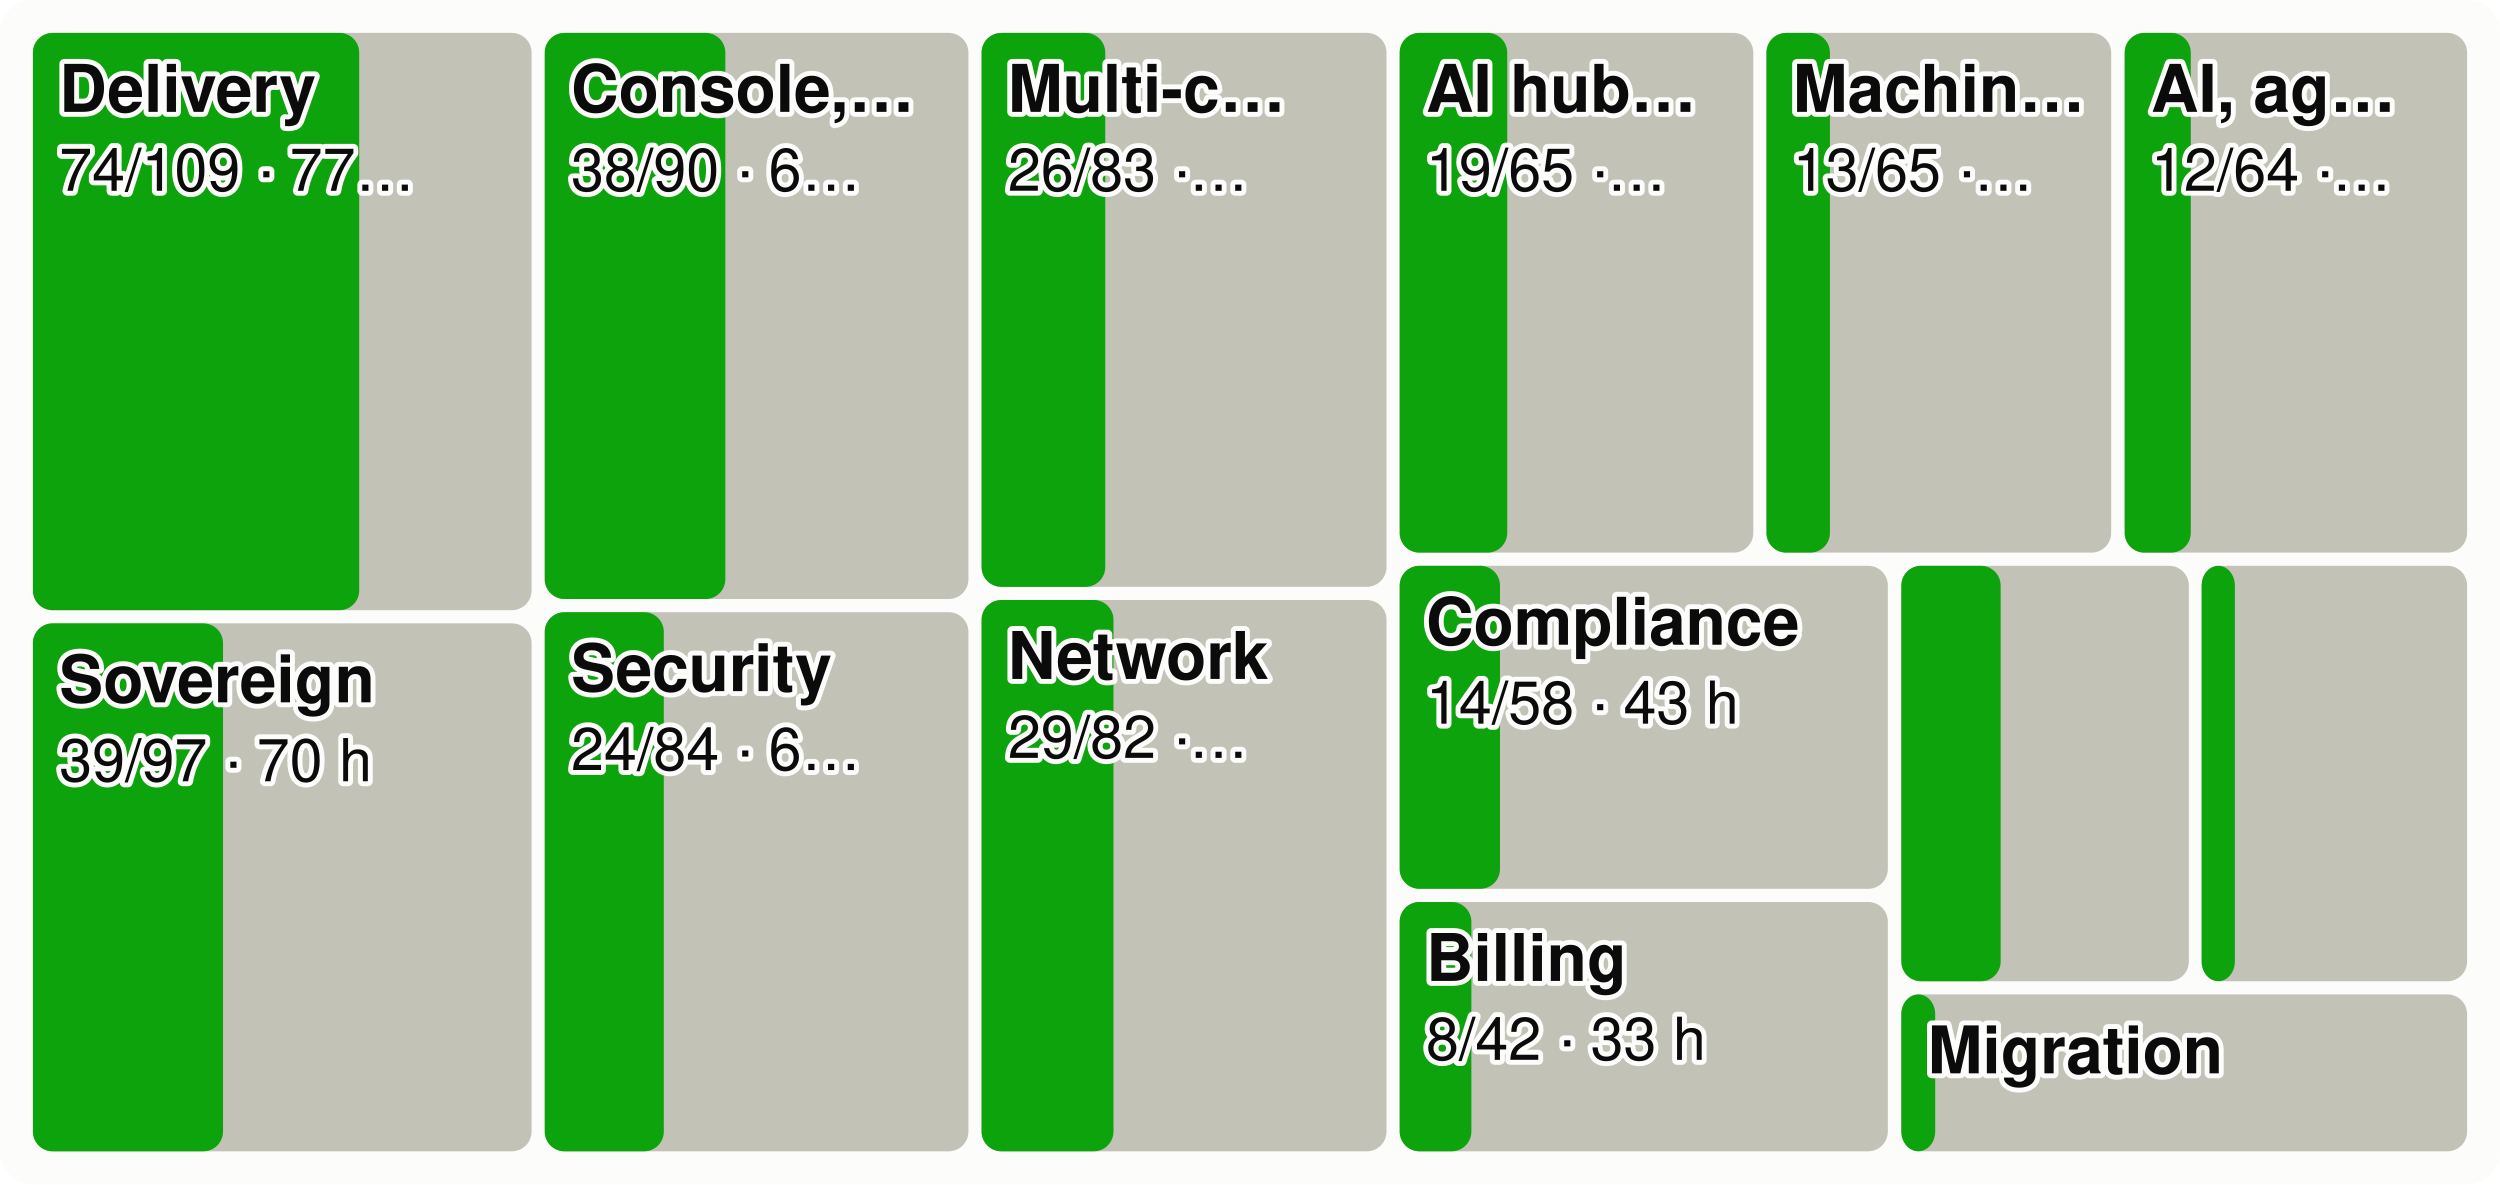
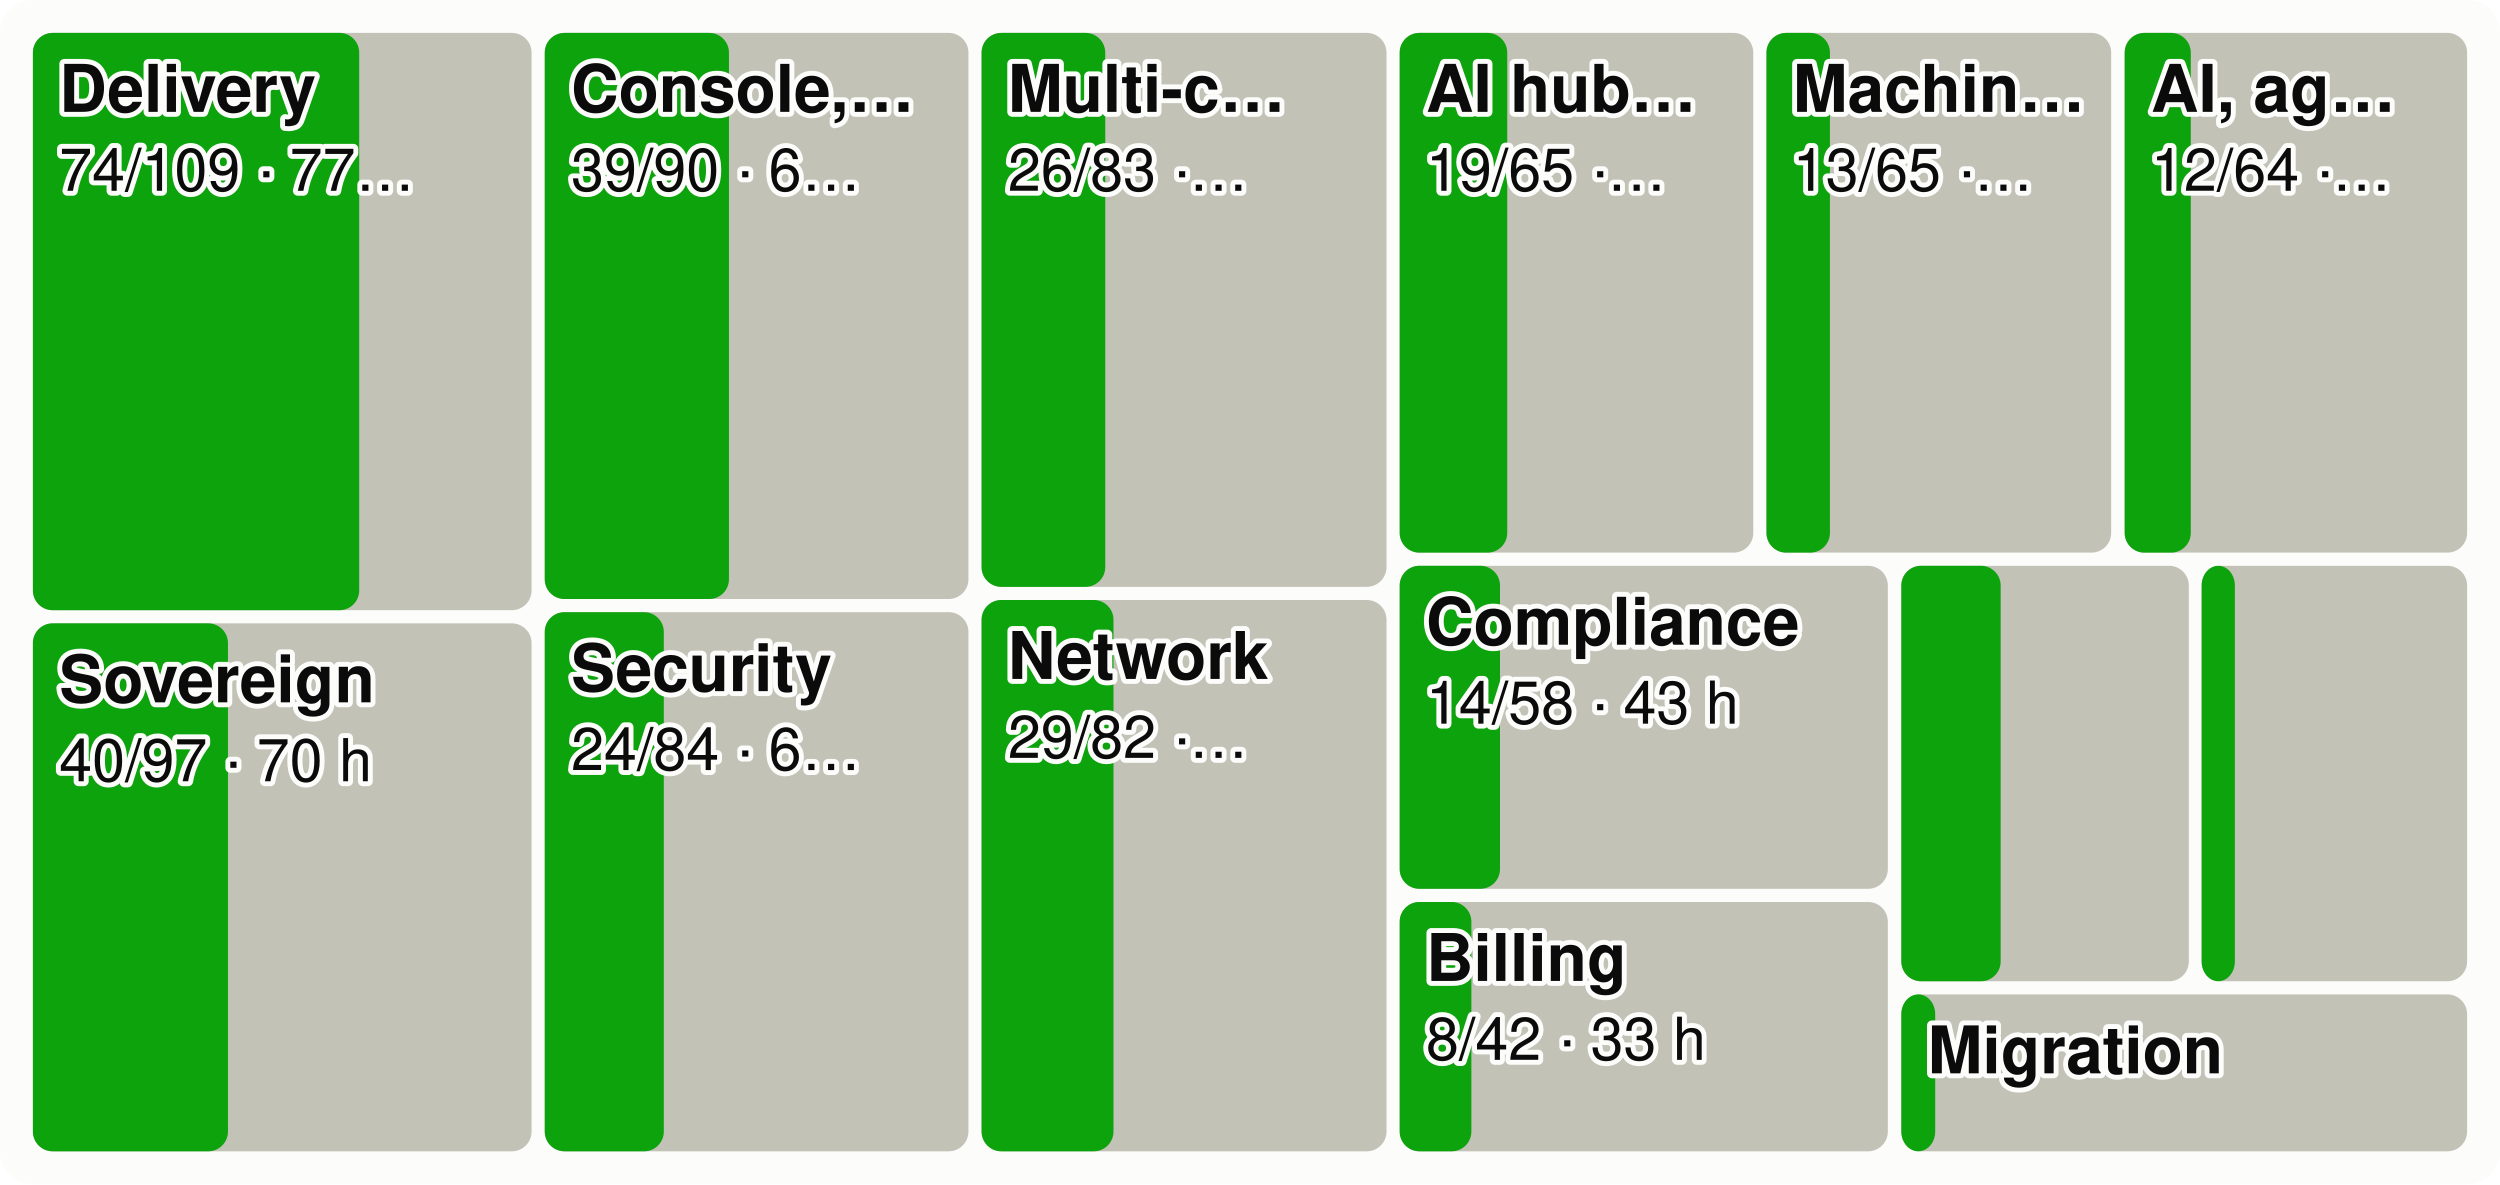
<svg xmlns="http://www.w3.org/2000/svg" viewBox="0 0 760 360" width="760" height="360" font-family="system-ui,-apple-system,Segoe UI,Helvetica,Arial,sans-serif" font-size="18" role="img" aria-label="Every product area as a tile sized by effort, the merged share in green">
  <style>.h{paint-order:stroke;stroke:#fcfcfb;stroke-width:3px;stroke-linejoin:round}.rg{stroke:#fcfcfb}@media (prefers-color-scheme: dark){.bg{fill:#1a1a19}.t1{fill:#f0efec}.t2{fill:#c3c2b7}.gr{stroke:#2c2c2a}.ax{stroke:#383835}.ld{stroke:#383835}.br{stroke:#c3c2b7}.m{stroke:#3987e5}.dp{stroke:#d95926}.v{stroke:#199e70}.i2{stroke:#c3c2b7}.i1{stroke:#f0efec}.f1{fill:#3987e5}.f2{fill:#d95926}.f3{fill:#199e70}.f4{fill:#c98500}.ev{fill:#c3c2b7}.inv{fill:#1a1a19}.done{fill:#cde2fb}.todo{fill:#52514e}.tile{fill:#262624}.h,.rg{stroke:#1a1a19}}</style>
  <rect width="760" height="360" rx="10" class="bg" fill="#fcfcfb" />
  <rect x="10.0" y="10.0" width="151.6" height="175.5" rx="6" class="todo" fill="#c3c2b7" />
  <rect x="10.0" y="10.0" width="99.2" height="175.5" rx="6" class="gain" fill="#0ca30c" />
  <text x="18.0" y="34.0" class="t1 h" fill="#0b0b0b" font-size="20" font-weight="600">Delivery</text>
  <text x="18.0" y="58.0" class="t1 h" fill="#0b0b0b" font-size="18">74/109 · 77…</text>
  <rect x="10.0" y="189.5" width="151.6" height="160.5" rx="6" class="todo" fill="#c3c2b7" />
-   <rect x="10.0" y="189.5" width="57.8" height="160.5" rx="6" class="gain" fill="#0ca30c" />
+   <rect x="10.0" y="189.5" width="59.3" height="160.5" rx="6" class="gain" fill="#0ca30c" />
  <text x="18.0" y="213.5" class="t1 h" fill="#0b0b0b" font-size="20" font-weight="600">Sovereign</text>
-   <text x="18.0" y="237.5" class="t1 h" fill="#0b0b0b" font-size="18">39/97 · 70 h</text>
+   <text x="18.0" y="237.5" class="t1 h" fill="#0b0b0b" font-size="18">40/97 · 70 h</text>
  <rect x="165.6" y="10.0" width="128.8" height="172.1" rx="6" class="todo" fill="#c3c2b7" />
-   <rect x="165.6" y="10.0" width="54.9" height="172.1" rx="6" class="gain" fill="#0ca30c" />
+   <rect x="165.6" y="10.0" width="56.0" height="172.1" rx="6" class="gain" fill="#0ca30c" />
  <text x="173.6" y="34.0" class="t1 h" fill="#0b0b0b" font-size="20" font-weight="600">Console,…</text>
-   <text x="173.6" y="58.0" class="t1 h" fill="#0b0b0b" font-size="18">38/90 · 6…</text>
+   <text x="173.6" y="58.0" class="t1 h" fill="#0b0b0b" font-size="18">39/90 · 6…</text>
  <rect x="165.6" y="186.1" width="128.8" height="163.9" rx="6" class="todo" fill="#c3c2b7" />
  <rect x="165.6" y="186.1" width="36.2" height="163.9" rx="6" class="gain" fill="#0ca30c" />
  <text x="173.6" y="210.1" class="t1 h" fill="#0b0b0b" font-size="20" font-weight="600">Security</text>
  <text x="173.6" y="234.1" class="t1 h" fill="#0b0b0b" font-size="18">24/84 · 6…</text>
  <rect x="298.4" y="10.0" width="123.1" height="168.4" rx="6" class="todo" fill="#c3c2b7" />
  <rect x="298.4" y="10.0" width="37.6" height="168.4" rx="6" class="gain" fill="#0ca30c" />
  <text x="306.4" y="34.0" class="t1 h" fill="#0b0b0b" font-size="20" font-weight="600">Multi-c…</text>
  <text x="306.4" y="58.0" class="t1 h" fill="#0b0b0b" font-size="18">26/83 ·…</text>
  <rect x="298.4" y="182.4" width="123.1" height="167.6" rx="6" class="todo" fill="#c3c2b7" />
  <rect x="298.4" y="182.4" width="40.1" height="167.6" rx="6" class="gain" fill="#0ca30c" />
  <text x="306.4" y="206.4" class="t1 h" fill="#0b0b0b" font-size="20" font-weight="600">Network</text>
  <text x="306.4" y="230.4" class="t1 h" fill="#0b0b0b" font-size="18">29/82 ·…</text>
  <rect x="425.5" y="10.0" width="107.5" height="158.0" rx="6" class="todo" fill="#c3c2b7" />
  <rect x="425.5" y="10.0" width="32.7" height="158.0" rx="6" class="gain" fill="#0ca30c" />
  <text x="433.5" y="34.0" class="t1 h" fill="#0b0b0b" font-size="20" font-weight="600">AI hub…</text>
  <text x="433.5" y="58.0" class="t1 h" fill="#0b0b0b" font-size="18">19/65 ·…</text>
  <rect x="537.0" y="10.0" width="104.8" height="158.0" rx="6" class="todo" fill="#c3c2b7" />
  <rect x="537.0" y="10.0" width="19.3" height="158.0" rx="6" class="gain" fill="#0ca30c" />
  <text x="545.0" y="34.0" class="t1 h" fill="#0b0b0b" font-size="20" font-weight="600">Machin…</text>
  <text x="545.0" y="58.0" class="t1 h" fill="#0b0b0b" font-size="18">13/65 ·…</text>
  <rect x="645.9" y="10.0" width="104.1" height="158.0" rx="6" class="todo" fill="#c3c2b7" />
  <rect x="645.9" y="10.0" width="20.1" height="158.0" rx="6" class="gain" fill="#0ca30c" />
  <text x="653.9" y="34.0" class="t1 h" fill="#0b0b0b" font-size="20" font-weight="600">AI, ag…</text>
  <text x="653.9" y="58.0" class="t1 h" fill="#0b0b0b" font-size="18">12/64 ·…</text>
  <rect x="425.5" y="172.0" width="148.4" height="98.2" rx="6" class="todo" fill="#c3c2b7" />
  <rect x="425.5" y="172.0" width="30.5" height="98.2" rx="6" class="gain" fill="#0ca30c" />
  <text x="433.5" y="196.0" class="t1 h" fill="#0b0b0b" font-size="20" font-weight="600">Compliance</text>
  <text x="433.5" y="220.0" class="t1 h" fill="#0b0b0b" font-size="18">14/58 · 43 h</text>
  <rect x="425.5" y="274.2" width="148.4" height="75.8" rx="6" class="todo" fill="#c3c2b7" />
  <rect x="425.5" y="274.2" width="21.8" height="75.8" rx="6" class="gain" fill="#0ca30c" />
  <text x="433.5" y="298.2" class="t1 h" fill="#0b0b0b" font-size="20" font-weight="600">Billing</text>
  <text x="433.5" y="322.2" class="t1 h" fill="#0b0b0b" font-size="18">8/42 · 33 h</text>
  <rect x="578.0" y="172.0" width="87.4" height="126.3" rx="6" class="todo" fill="#c3c2b7" />
  <rect x="578.0" y="172.0" width="30.2" height="126.3" rx="6" class="gain" fill="#0ca30c" />
  <rect x="669.3" y="172.0" width="80.7" height="126.3" rx="6" class="todo" fill="#c3c2b7" />
  <rect x="669.3" y="172.0" width="10.1" height="126.3" rx="6" class="gain" fill="#0ca30c" />
  <rect x="578.0" y="302.3" width="172.0" height="47.7" rx="6" class="todo" fill="#c3c2b7" />
  <rect x="578.0" y="302.3" width="10.3" height="47.7" rx="6" class="gain" fill="#0ca30c" />
  <text x="586.0" y="326.3" class="t1 h" fill="#0b0b0b" font-size="20" font-weight="600">Migration</text>
</svg>
